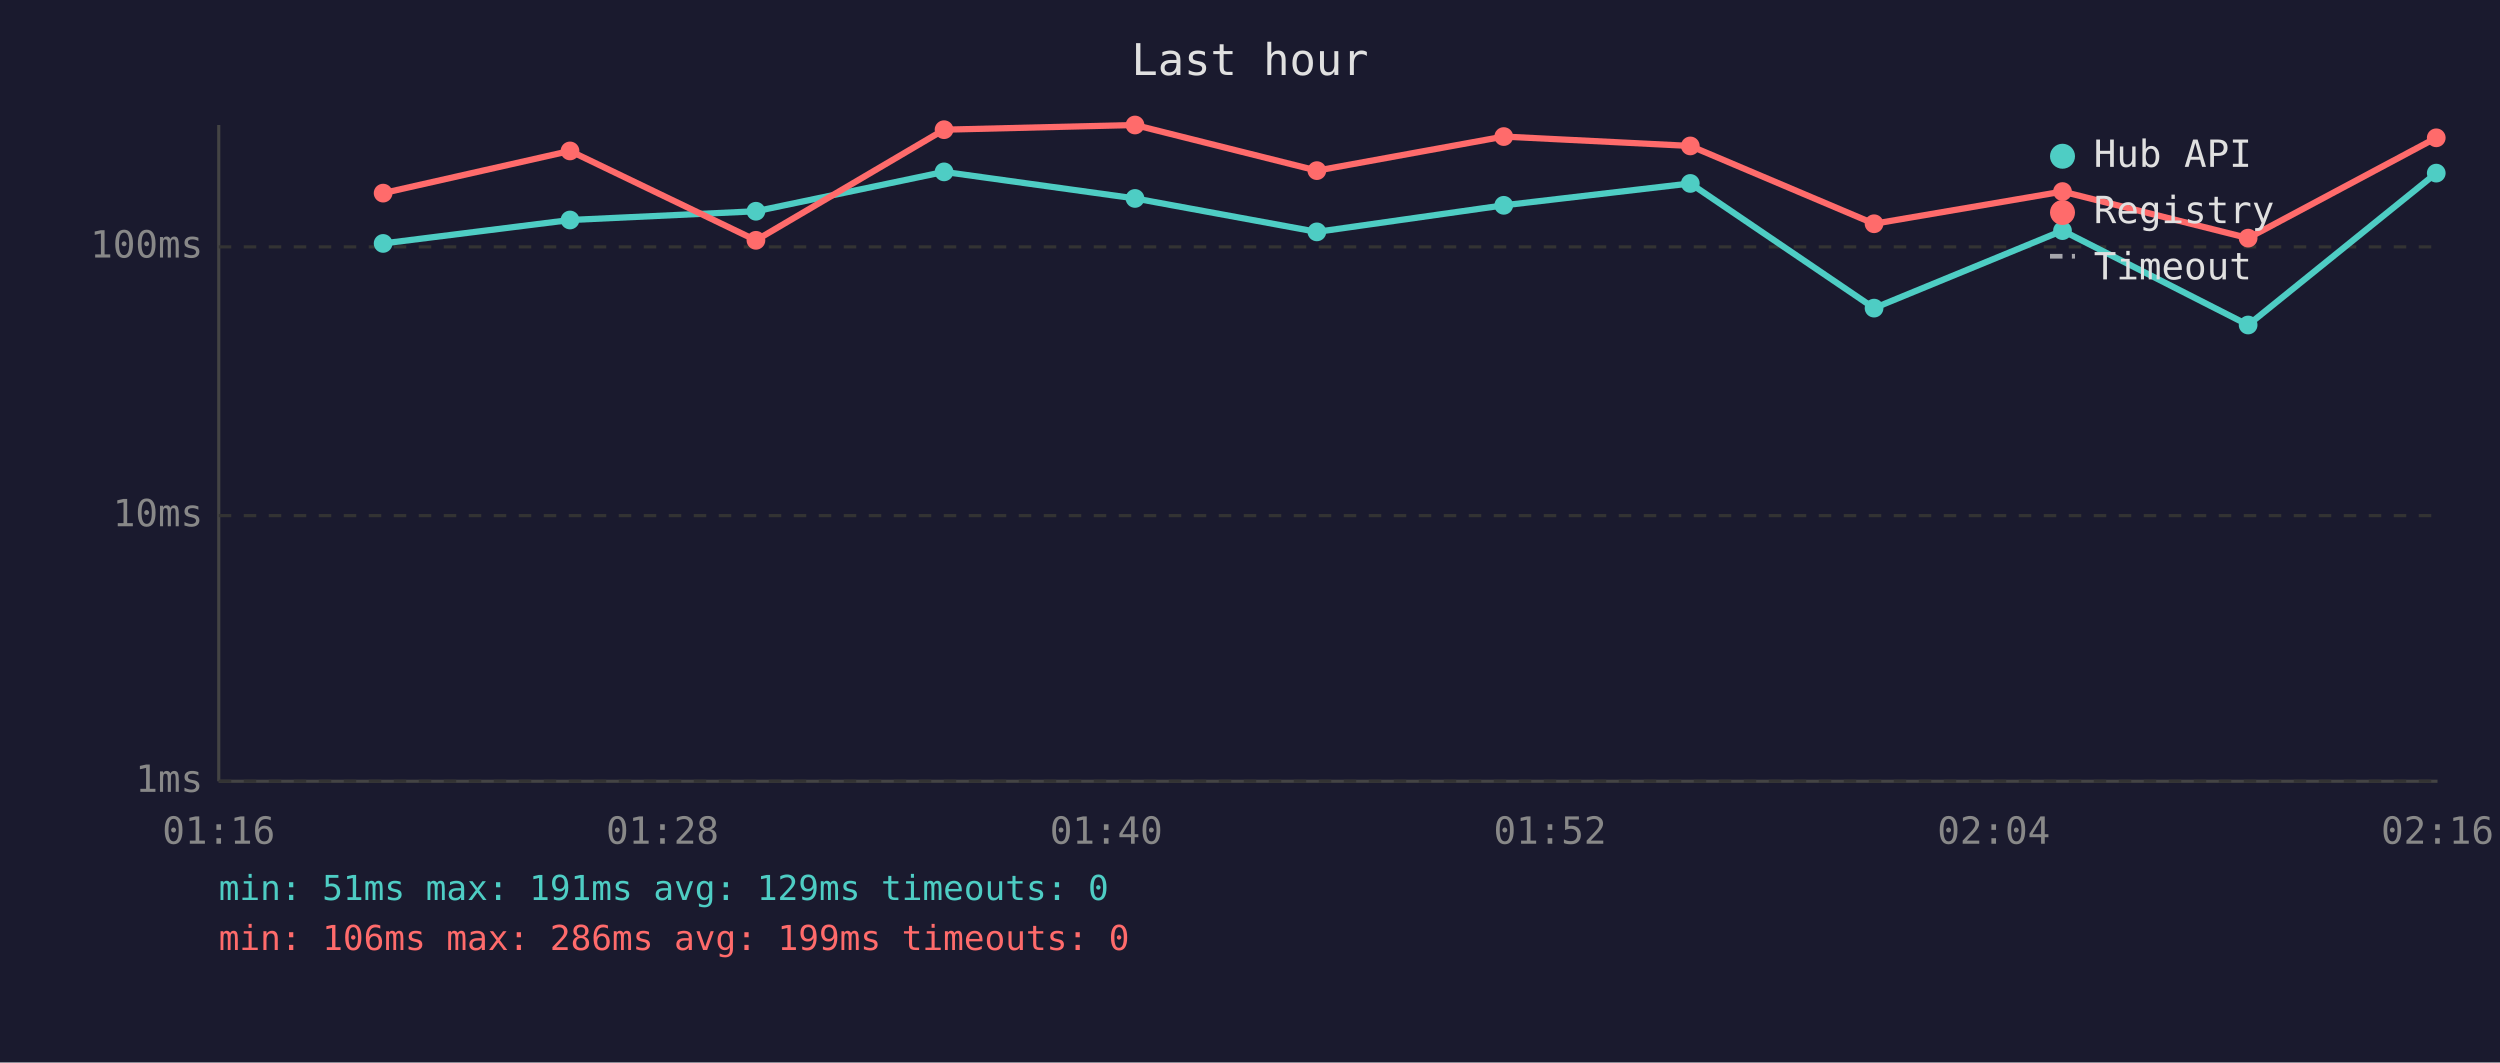
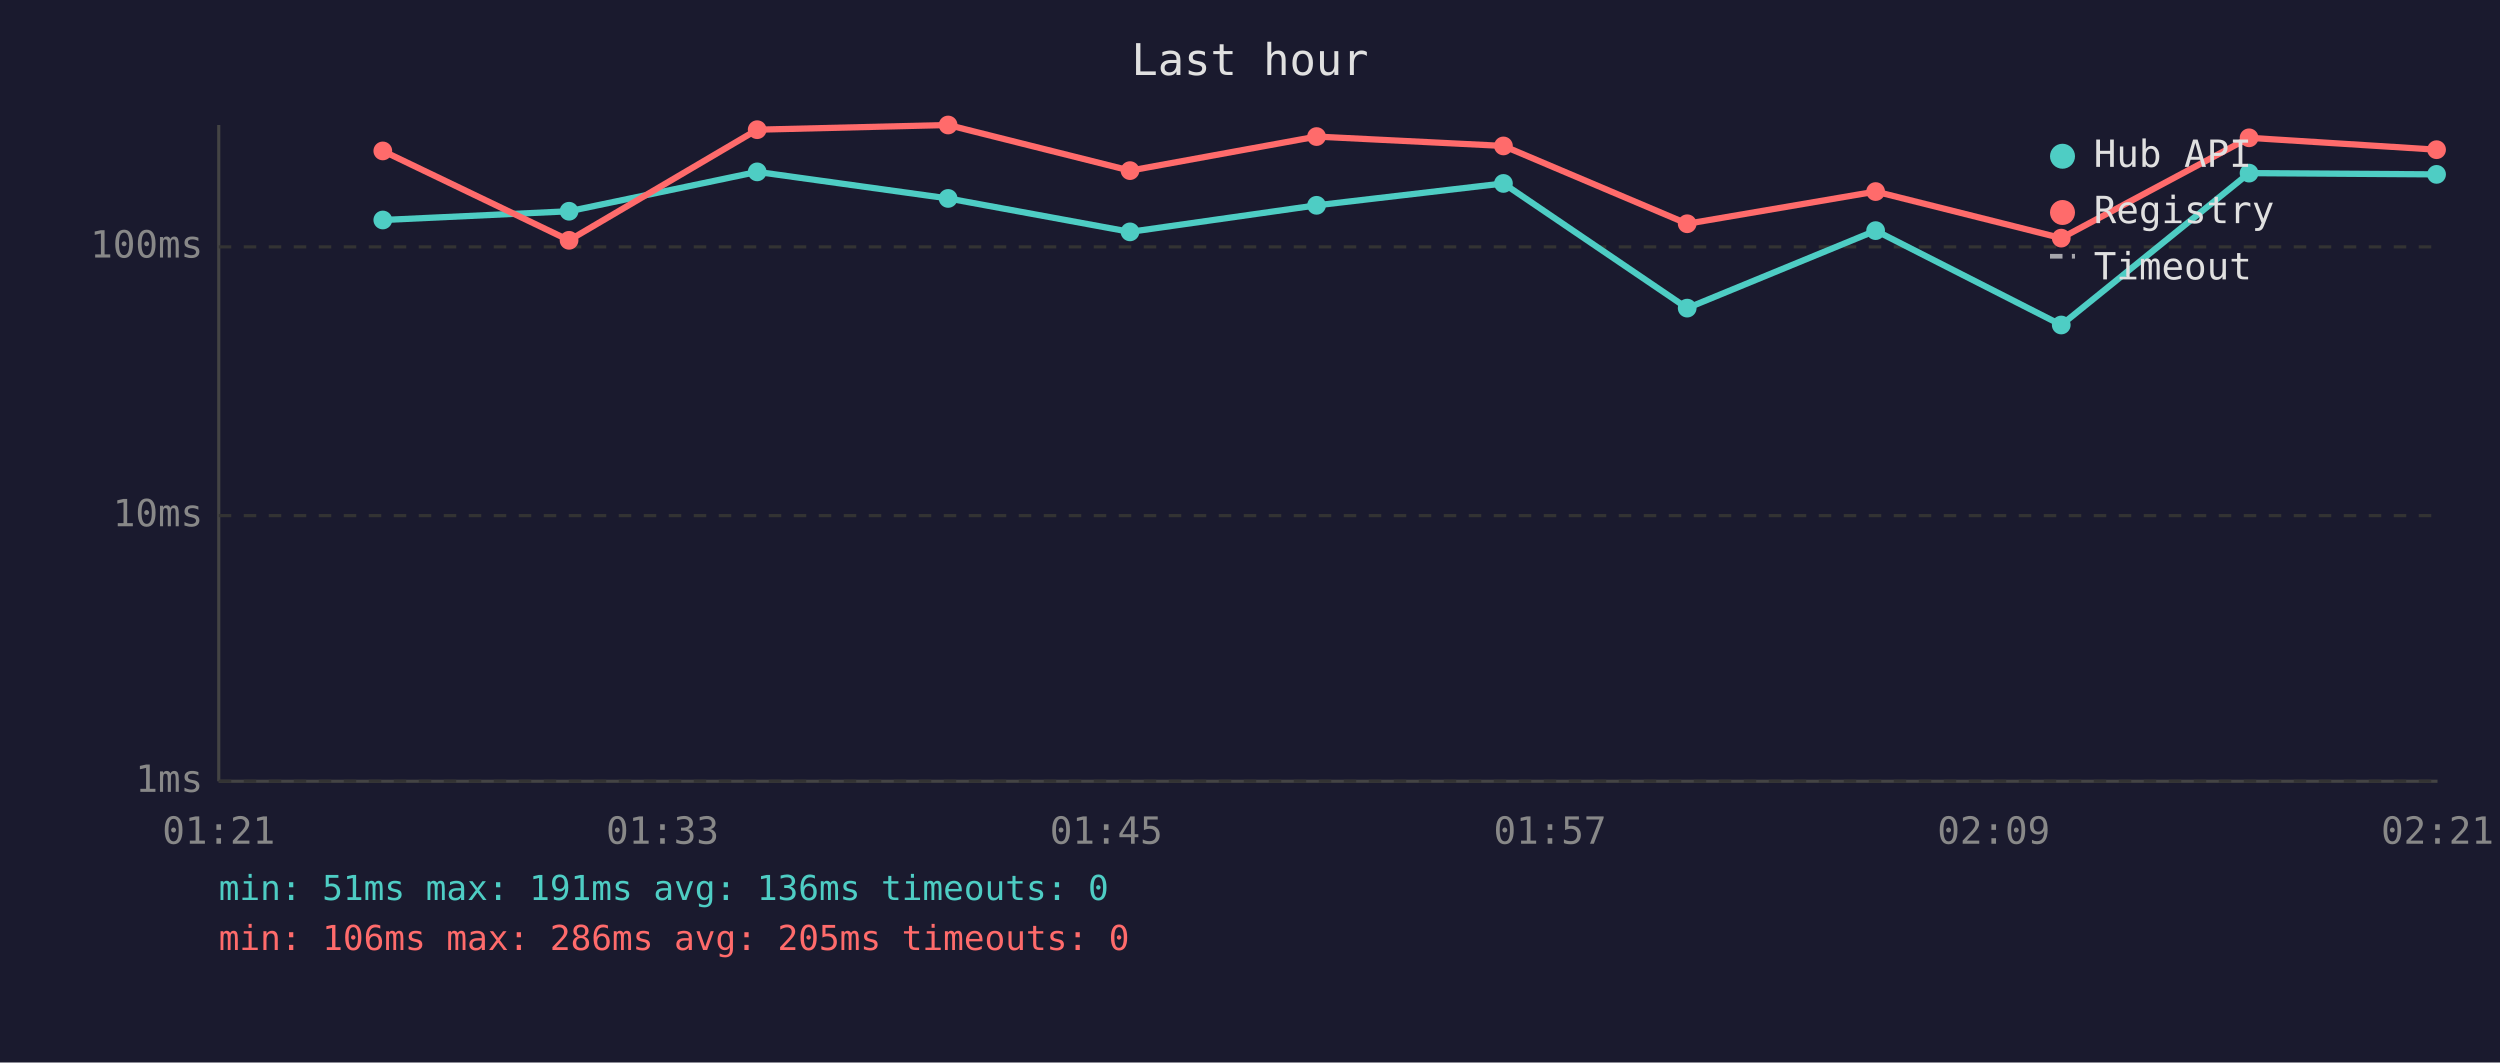
<svg xmlns="http://www.w3.org/2000/svg" viewBox="0 0 800 340" font-family="monospace" font-size="12">
  <rect width="800" height="340" fill="#1a1a2e" />
  <text x="400" y="24" fill="#e0e0e0" font-size="14" text-anchor="middle">Last hour</text>
  <line x1="70" y1="40" x2="70" y2="250" stroke="#444" stroke-width="1" />
  <line x1="70" y1="250" x2="780" y2="250" stroke="#444" stroke-width="1" />
  <line x1="70" y1="250" x2="780" y2="250" stroke="#333" stroke-width="1" stroke-dasharray="4" />
  <text x="65" y="250" fill="#888" text-anchor="end" dominant-baseline="middle">1ms</text>
  <line x1="70" y1="165" x2="780" y2="165" stroke="#333" stroke-width="1" stroke-dasharray="4" />
  <text x="65" y="165" fill="#888" text-anchor="end" dominant-baseline="middle">10ms</text>
  <line x1="70" y1="79" x2="780" y2="79" stroke="#333" stroke-width="1" stroke-dasharray="4" />
  <text x="65" y="79" fill="#888" text-anchor="end" dominant-baseline="middle">100ms</text>
-   <text x="70" y="270" fill="#888" text-anchor="middle">01:16</text>
-   <text x="212" y="270" fill="#888" text-anchor="middle">01:28</text>
-   <text x="354" y="270" fill="#888" text-anchor="middle">01:40</text>
-   <text x="496" y="270" fill="#888" text-anchor="middle">01:52</text>
-   <text x="638" y="270" fill="#888" text-anchor="middle">02:04</text>
-   <text x="780" y="270" fill="#888" text-anchor="middle">02:16</text>
-   <polyline points="122.6,77.9 182.4,70.4 241.9,67.6 302.1,55.0 363.2,63.5 421.4,74.2 481.2,65.7 540.9,58.7 599.7,98.6 660.0,73.8 719.4,104.0 779.6,55.4" fill="none" stroke="#4ecdc4" stroke-width="2" opacity="1" />
-   <circle cx="122.6" cy="77.9" r="3" fill="#4ecdc4" />
-   <circle cx="182.4" cy="70.4" r="3" fill="#4ecdc4" />
-   <circle cx="241.9" cy="67.6" r="3" fill="#4ecdc4" />
-   <circle cx="302.1" cy="55.0" r="3" fill="#4ecdc4" />
-   <circle cx="363.2" cy="63.5" r="3" fill="#4ecdc4" />
-   <circle cx="421.4" cy="74.2" r="3" fill="#4ecdc4" />
-   <circle cx="481.2" cy="65.7" r="3" fill="#4ecdc4" />
-   <circle cx="540.9" cy="58.7" r="3" fill="#4ecdc4" />
-   <circle cx="599.7" cy="98.6" r="3" fill="#4ecdc4" />
-   <circle cx="660.0" cy="73.8" r="3" fill="#4ecdc4" />
-   <circle cx="719.4" cy="104.0" r="3" fill="#4ecdc4" />
-   <circle cx="779.6" cy="55.4" r="3" fill="#4ecdc4" />
-   <polyline points="122.6,61.8 182.4,48.3 241.9,76.9 302.1,41.5 363.2,40.0 421.4,54.6 481.2,43.7 540.9,46.7 599.7,71.6 660.0,61.3 719.4,76.2 779.6,44.1" fill="none" stroke="#ff6b6b" stroke-width="2" opacity="1" />
-   <circle cx="122.6" cy="61.8" r="3" fill="#ff6b6b" />
-   <circle cx="182.4" cy="48.3" r="3" fill="#ff6b6b" />
-   <circle cx="241.9" cy="76.9" r="3" fill="#ff6b6b" />
-   <circle cx="302.1" cy="41.5" r="3" fill="#ff6b6b" />
-   <circle cx="363.2" cy="40.0" r="3" fill="#ff6b6b" />
-   <circle cx="421.4" cy="54.6" r="3" fill="#ff6b6b" />
-   <circle cx="481.2" cy="43.7" r="3" fill="#ff6b6b" />
-   <circle cx="540.9" cy="46.7" r="3" fill="#ff6b6b" />
-   <circle cx="599.7" cy="71.6" r="3" fill="#ff6b6b" />
-   <circle cx="660.0" cy="61.3" r="3" fill="#ff6b6b" />
-   <circle cx="719.4" cy="76.2" r="3" fill="#ff6b6b" />
-   <circle cx="779.6" cy="44.1" r="3" fill="#ff6b6b" />
+   <text x="70" y="270" fill="#888" text-anchor="middle">01:21</text>
+   <text x="212" y="270" fill="#888" text-anchor="middle">01:33</text>
+   <text x="354" y="270" fill="#888" text-anchor="middle">01:45</text>
+   <text x="496" y="270" fill="#888" text-anchor="middle">01:57</text>
+   <text x="638" y="270" fill="#888" text-anchor="middle">02:09</text>
+   <text x="780" y="270" fill="#888" text-anchor="middle">02:21</text>
+   <polyline points="122.5,70.4 182.1,67.6 242.3,55.0 303.4,63.5 361.6,74.2 421.3,65.7 481.1,58.7 539.9,98.6 600.2,73.8 659.6,104.0 719.7,55.4 779.7,55.8" fill="none" stroke="#4ecdc4" stroke-width="2" opacity="1" />
+   <circle cx="122.5" cy="70.4" r="3" fill="#4ecdc4" />
+   <circle cx="182.1" cy="67.6" r="3" fill="#4ecdc4" />
+   <circle cx="242.3" cy="55.0" r="3" fill="#4ecdc4" />
+   <circle cx="303.4" cy="63.5" r="3" fill="#4ecdc4" />
+   <circle cx="361.6" cy="74.2" r="3" fill="#4ecdc4" />
+   <circle cx="421.3" cy="65.7" r="3" fill="#4ecdc4" />
+   <circle cx="481.1" cy="58.7" r="3" fill="#4ecdc4" />
+   <circle cx="539.9" cy="98.6" r="3" fill="#4ecdc4" />
+   <circle cx="600.2" cy="73.8" r="3" fill="#4ecdc4" />
+   <circle cx="659.6" cy="104.0" r="3" fill="#4ecdc4" />
+   <circle cx="719.7" cy="55.4" r="3" fill="#4ecdc4" />
+   <circle cx="779.7" cy="55.8" r="3" fill="#4ecdc4" />
+   <polyline points="122.5,48.3 182.1,76.9 242.3,41.5 303.4,40.0 361.6,54.6 421.3,43.7 481.1,46.7 539.9,71.6 600.2,61.3 659.6,76.2 719.7,44.1 779.7,47.9" fill="none" stroke="#ff6b6b" stroke-width="2" opacity="1" />
+   <circle cx="122.5" cy="48.3" r="3" fill="#ff6b6b" />
+   <circle cx="182.1" cy="76.9" r="3" fill="#ff6b6b" />
+   <circle cx="242.3" cy="41.5" r="3" fill="#ff6b6b" />
+   <circle cx="303.4" cy="40.0" r="3" fill="#ff6b6b" />
+   <circle cx="361.6" cy="54.6" r="3" fill="#ff6b6b" />
+   <circle cx="421.3" cy="43.7" r="3" fill="#ff6b6b" />
+   <circle cx="481.1" cy="46.7" r="3" fill="#ff6b6b" />
+   <circle cx="539.9" cy="71.6" r="3" fill="#ff6b6b" />
+   <circle cx="600.2" cy="61.3" r="3" fill="#ff6b6b" />
+   <circle cx="659.6" cy="76.2" r="3" fill="#ff6b6b" />
+   <circle cx="719.7" cy="44.1" r="3" fill="#ff6b6b" />
+   <circle cx="779.7" cy="47.9" r="3" fill="#ff6b6b" />
  <circle cx="660" cy="50" r="4" fill="#4ecdc4" />
  <text x="670" y="50" fill="#e0e0e0" dominant-baseline="middle">Hub API</text>
  <circle cx="660" cy="68" r="4" fill="#ff6b6b" />
  <text x="670" y="68" fill="#e0e0e0" dominant-baseline="middle">Registry</text>
  <line x1="656" y1="82" x2="664" y2="82" stroke="#e0e0e0" stroke-width="1.5" stroke-dasharray="4,3" opacity="0.7" />
  <text x="670" y="86" fill="#e0e0e0" dominant-baseline="middle">Timeout</text>
-   <text x="70" y="288" fill="#4ecdc4" font-size="11">min: 51ms  max: 191ms  avg: 129ms  timeouts: 0</text>
-   <text x="70" y="304" fill="#ff6b6b" font-size="11">min: 106ms  max: 286ms  avg: 199ms  timeouts: 0</text>
+   <text x="70" y="288" fill="#4ecdc4" font-size="11">min: 51ms  max: 191ms  avg: 136ms  timeouts: 0</text>
+   <text x="70" y="304" fill="#ff6b6b" font-size="11">min: 106ms  max: 286ms  avg: 205ms  timeouts: 0</text>
</svg>
